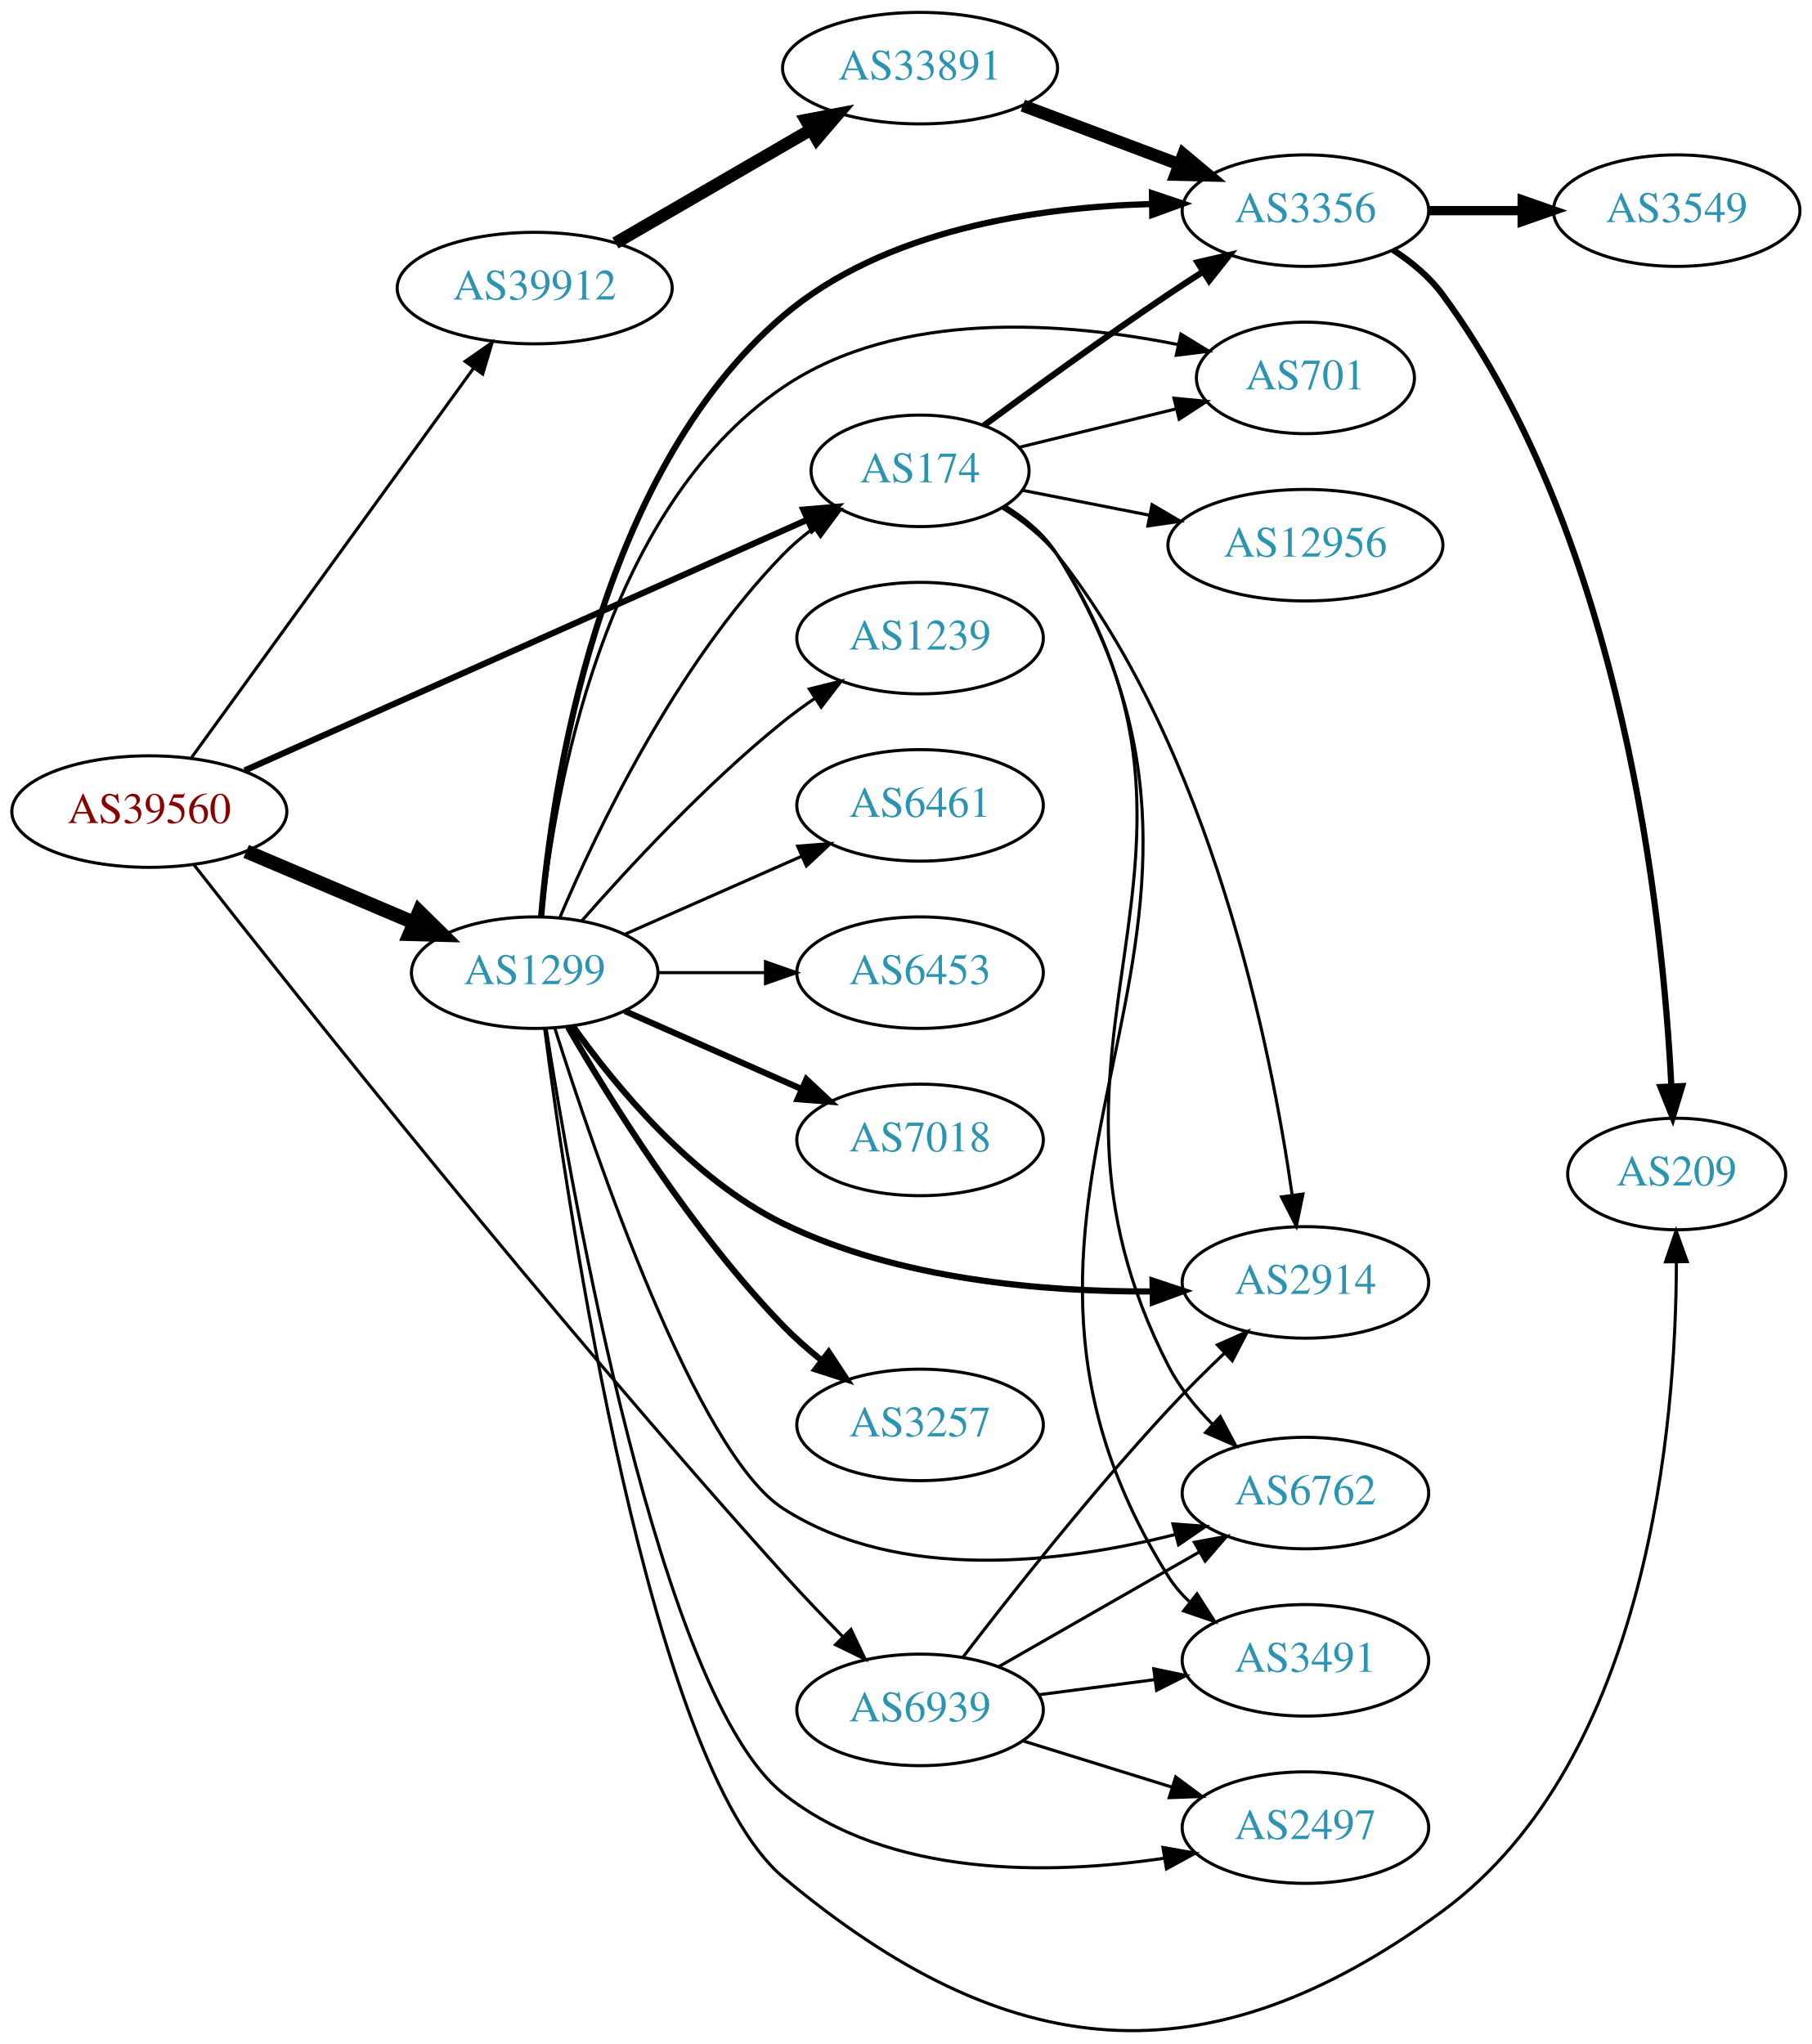
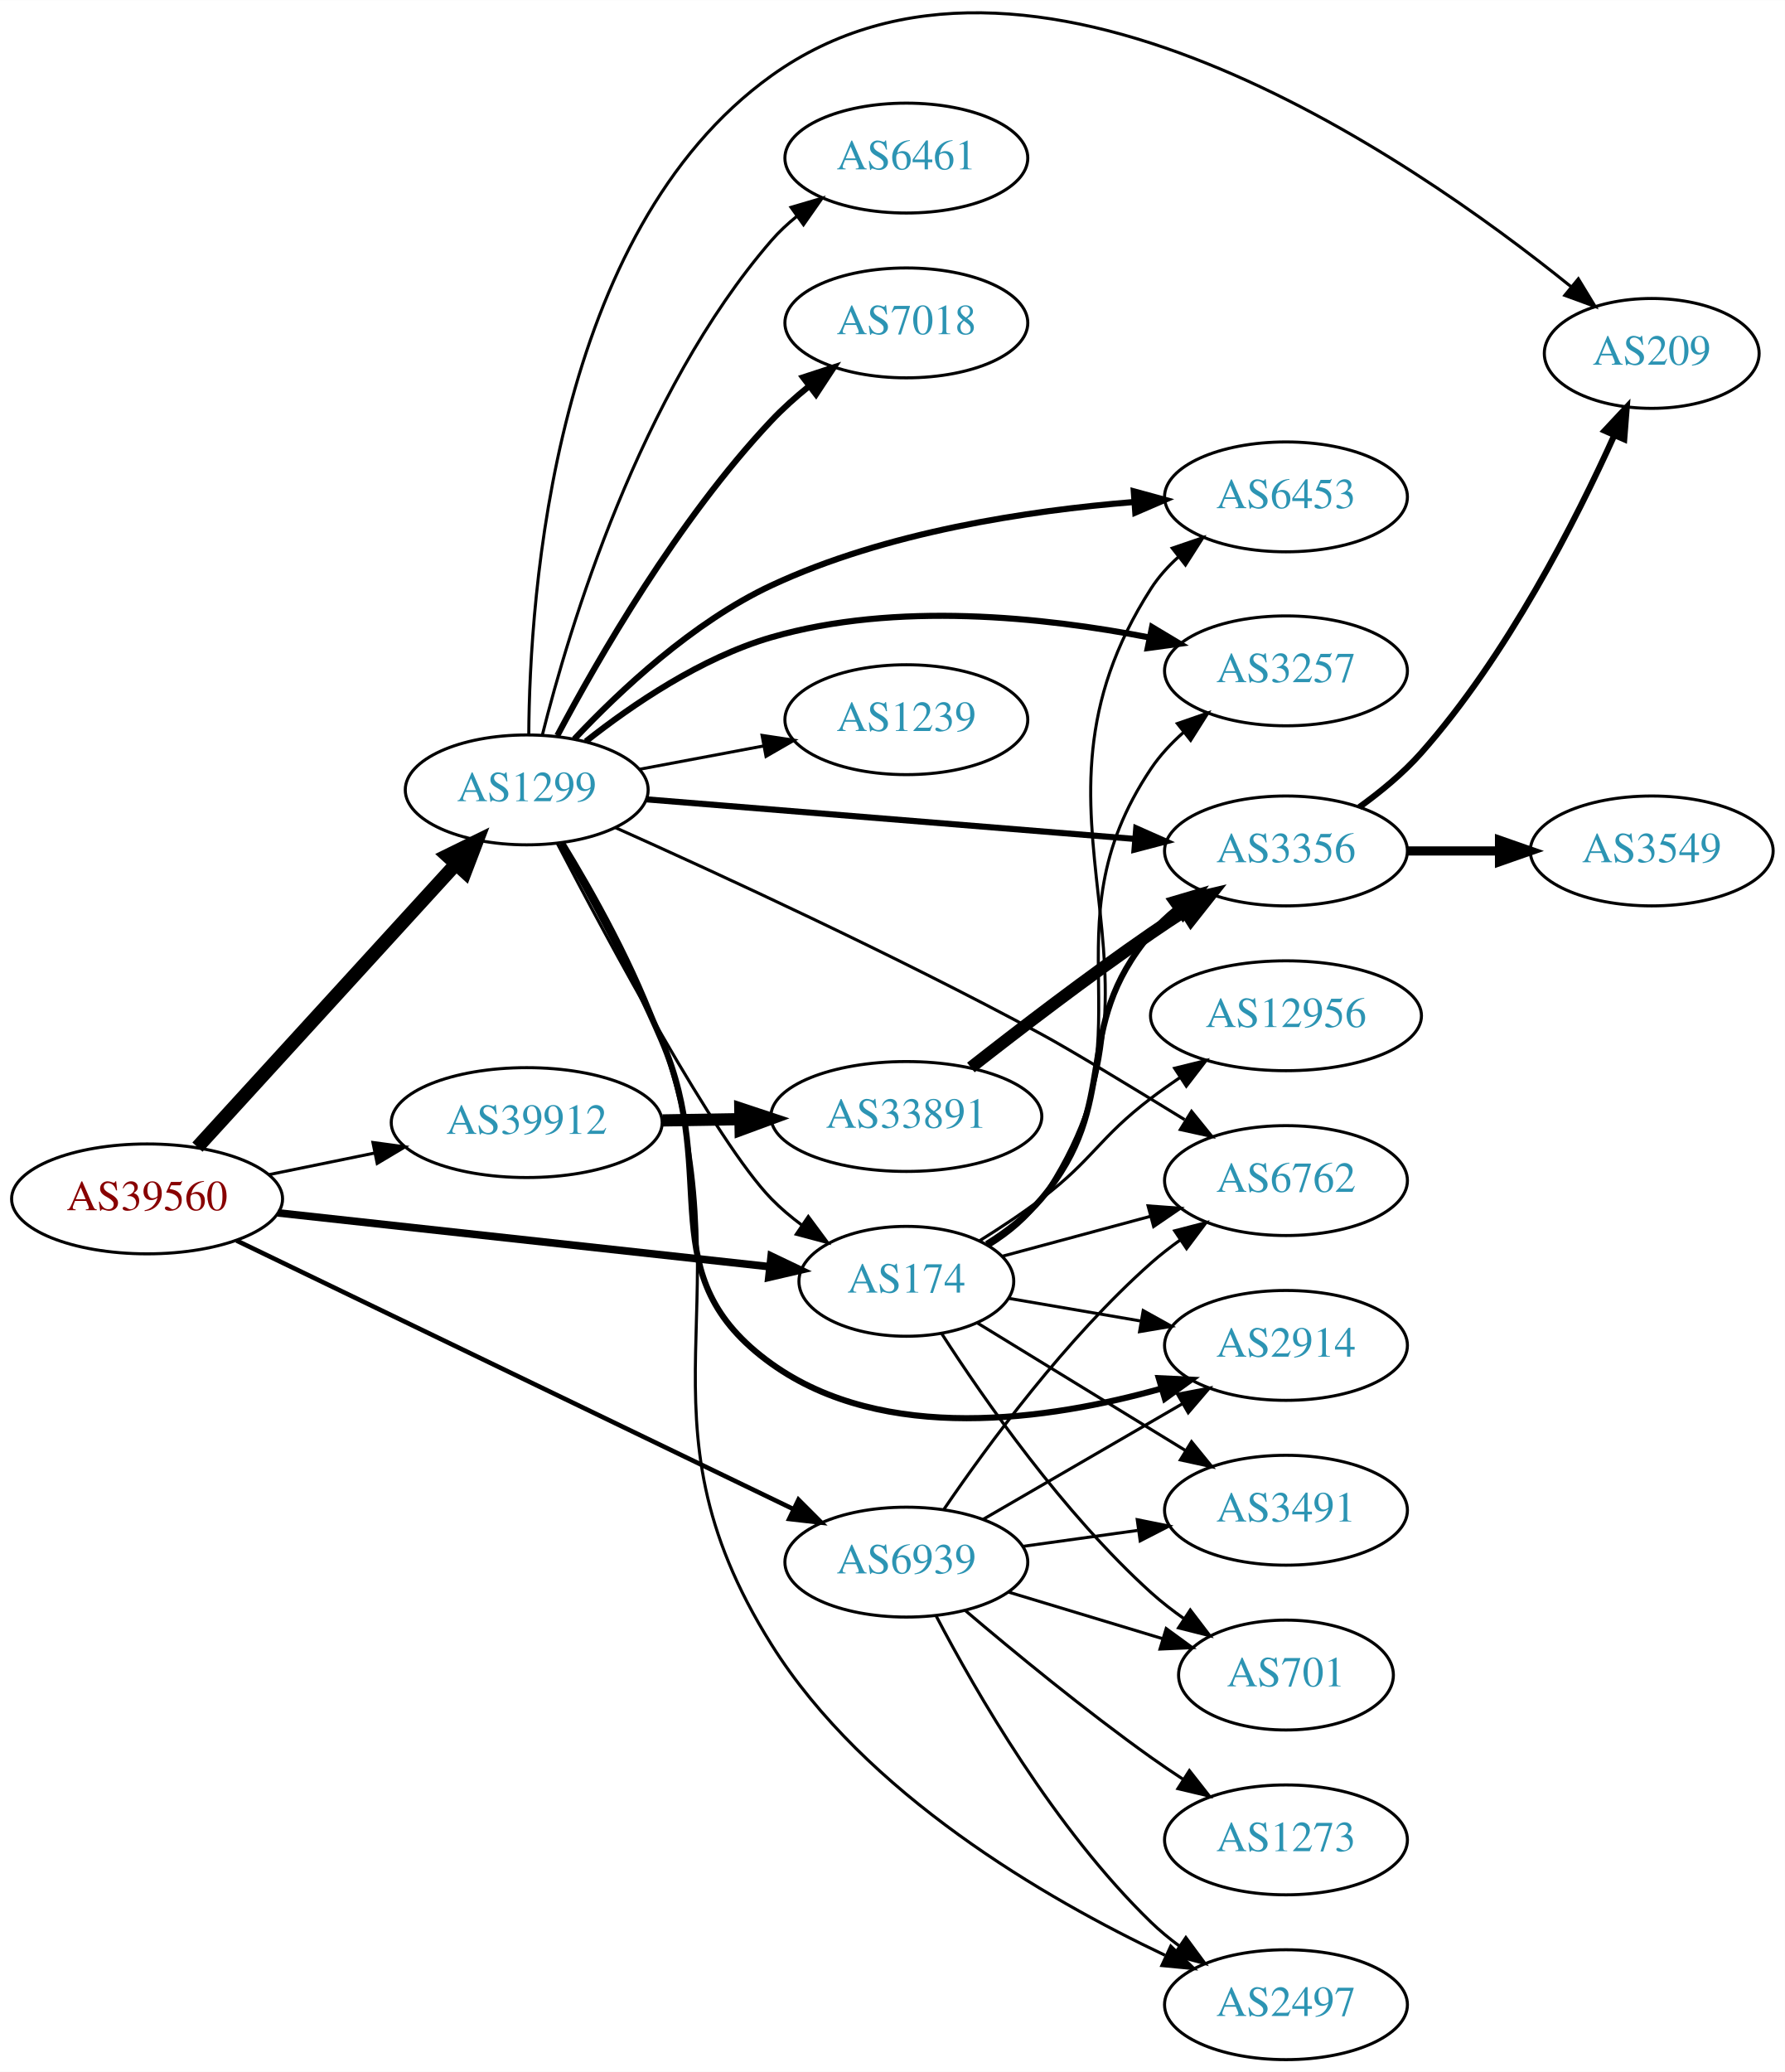
- <svg xmlns="http://www.w3.org/2000/svg" xmlns:xlink="http://www.w3.org/1999/xlink" width="585pt" height="660pt" viewBox="0.00 0.00 584.86 659.86">
-   <g id="graph0" class="graph" transform="scale(1 1) rotate(0) translate(4 655.857)">
-     <polygon fill="white" stroke="none" points="-4,4 -4,-655.857 580.862,-655.857 580.862,4 -4,4" />
+ <svg xmlns="http://www.w3.org/2000/svg" xmlns:xlink="http://www.w3.org/1999/xlink" width="585pt" height="679pt" viewBox="0.00 0.00 584.86 678.75">
+   <g id="graph0" class="graph" transform="scale(1 1) rotate(0) translate(4 674.745)">
+     <polygon fill="white" stroke="none" points="-4,4 -4,-674.745 580.862,-674.745 580.862,4 -4,4" />
    <g id="node1" class="node">
      <g id="a_node1">
        <a xlink:href="/asn/39560" xlink:title="AS39560 ~ KT-NET Communications GmbH [AT]">
-           <ellipse fill="#ffffff" stroke="black" cx="44.196" cy="-393.857" rx="44.393" ry="18" />
-           <text text-anchor="middle" x="44.196" y="-390.157" font-family="Times,serif" font-size="14.00" fill="#880000">AS39560</text>
+           <ellipse fill="#ffffff" stroke="black" cx="44.196" cy="-282" rx="44.393" ry="18" />
+           <text text-anchor="middle" x="44.196" y="-278.3" font-family="Times,serif" font-size="14.00" fill="#880000">AS39560</text>
        </a>
      </g>
    </g>
    <g id="node2" class="node">
      <g id="a_node2">
        <a xlink:href="/asn/174" xlink:title="AS174 ~ Cogent Communications [US]">
-           <ellipse fill="#ffffff" stroke="black" cx="292.98" cy="-503.857" rx="35.194" ry="18" />
-           <text text-anchor="middle" x="292.98" y="-500.157" font-family="Times,serif" font-size="14.00" fill="#2c94b3">AS174</text>
+           <ellipse fill="#ffffff" stroke="black" cx="292.98" cy="-255" rx="35.194" ry="18" />
+           <text text-anchor="middle" x="292.98" y="-251.3" font-family="Times,serif" font-size="14.00" fill="#2c94b3">AS174</text>
        </a>
      </g>
    </g>
    <g id="edge1" class="edge">
-       <path fill="none" stroke="black" stroke-width="2" d="M74.964,-407.125C120.634,-427.482 207.816,-466.342 256.631,-488.1" />
-       <polygon fill="black" stroke="black" stroke-width="2" points="255.3,-491.339 265.858,-492.213 258.15,-484.945 255.3,-491.339" />
+       <path fill="none" stroke="black" stroke-width="2.5" d="M87.06,-277.42C131.84,-272.521 202.55,-264.784 248.094,-259.802" />
+       <polygon fill="black" stroke="black" stroke-width="2.5" points="248.694,-263.257 258.254,-258.69 247.933,-256.298 248.694,-263.257" />
    </g>
    <g id="node3" class="node">
      <g id="a_node3">
        <a xlink:href="/asn/1299" xlink:title="AS1299 ~ Telia Carrier [EU]">
-           <ellipse fill="#ffffff" stroke="black" cx="168.588" cy="-341.857" rx="39.794" ry="18" />
-           <text text-anchor="middle" x="168.588" y="-338.157" font-family="Times,serif" font-size="14.00" fill="#2c94b3">AS1299</text>
+           <ellipse fill="#ffffff" stroke="black" cx="168.588" cy="-416" rx="39.794" ry="18" />
+           <text text-anchor="middle" x="168.588" y="-412.3" font-family="Times,serif" font-size="14.00" fill="#2c94b3">AS1299</text>
        </a>
      </g>
    </g>
    <g id="edge2" class="edge">
-       <path fill="none" stroke="black" stroke-width="4.5" d="M75.45,-381.003C91.816,-374.05 112.188,-365.394 129.611,-357.992" />
-       <polygon fill="black" stroke="black" stroke-width="4.5" points="131.279,-361.561 138.943,-354.027 128.2,-354.313 131.279,-361.561" />
+       <path fill="none" stroke="black" stroke-width="4.5" d="M60.697,-298.971C82.125,-322.431 120.917,-364.903 145.409,-391.717" />
+       <polygon fill="black" stroke="black" stroke-width="4.5" points="142.562,-394.438 152.213,-399.167 148.376,-389.127 142.562,-394.438" />
    </g>
    <g id="node4" class="node">
      <g id="a_node4">
        <a xlink:href="/asn/39912" xlink:title="AS39912 ~ oja.at GmbH [AT]">
-           <ellipse fill="#ffffff" stroke="black" cx="168.588" cy="-562.857" rx="44.393" ry="18" />
-           <text text-anchor="middle" x="168.588" y="-559.157" font-family="Times,serif" font-size="14.00" fill="#2c94b3">AS39912</text>
+           <ellipse fill="#ffffff" stroke="black" cx="168.588" cy="-307" rx="44.393" ry="18" />
+           <text text-anchor="middle" x="168.588" y="-303.3" font-family="Times,serif" font-size="14.00" fill="#2c94b3">AS39912</text>
        </a>
      </g>
    </g>
    <g id="edge3" class="edge">
-       <path fill="none" stroke="black" d="M57.833,-411.306C79.454,-441.161 123.645,-502.18 148.86,-536.997" />
-       <polygon fill="black" stroke="black" points="146.136,-539.203 154.836,-545.249 151.806,-535.097 146.136,-539.203" />
+       <path fill="none" stroke="black" d="M83.922,-289.91C94.972,-292.167 107.157,-294.656 118.728,-297.02" />
+       <polygon fill="black" stroke="black" points="118.196,-300.483 128.694,-299.055 119.597,-293.625 118.196,-300.483" />
    </g>
    <g id="node5" class="node">
      <g id="a_node5">
        <a xlink:href="/asn/6939" xlink:title="AS6939 ~ Hurricane Electric LLC [US]">
-           <ellipse fill="#ffffff" stroke="black" cx="292.98" cy="-103.857" rx="39.794" ry="18" />
-           <text text-anchor="middle" x="292.98" y="-100.157" font-family="Times,serif" font-size="14.00" fill="#2c94b3">AS6939</text>
+           <ellipse fill="#ffffff" stroke="black" cx="292.98" cy="-163" rx="39.794" ry="18" />
+           <text text-anchor="middle" x="292.98" y="-159.3" font-family="Times,serif" font-size="14.00" fill="#2c94b3">AS6939</text>
        </a>
      </g>
    </g>
    <g id="edge4" class="edge">
-       <path fill="none" stroke="black" d="M58.54,-376.739C90.389,-336.107 173.793,-231.022 248.784,-147.857 254.864,-141.114 261.657,-134.01 268.022,-127.523" />
-       <polygon fill="black" stroke="black" points="270.676,-129.818 275.231,-120.252 265.705,-124.89 270.676,-129.818" />
+       <path fill="none" stroke="black" stroke-width="1.5" d="M73.505,-268.349C118.584,-246.612 206.621,-204.161 256.068,-180.317" />
+       <polygon fill="black" stroke="black" stroke-width="1.5" points="257.639,-183.445 265.126,-175.949 254.598,-177.14 257.639,-183.445" />
    </g>
    <g id="node6" class="node">
      <g id="a_node6">
-         <a xlink:href="/asn/2914" xlink:title="AS2914 ~ NTT America, Inc. [US]">
-           <ellipse fill="#ffffff" stroke="black" cx="417.373" cy="-241.857" rx="39.794" ry="18" />
-           <text text-anchor="middle" x="417.373" y="-238.157" font-family="Times,serif" font-size="14.00" fill="#2c94b3">AS2914</text>
+         <a xlink:href="/asn/6762" xlink:title="AS6762 ~ TELECOM ITALIA SPARKLE S.p.A. [IT]">
+           <ellipse fill="#ffffff" stroke="black" cx="417.373" cy="-288" rx="39.794" ry="18" />
+           <text text-anchor="middle" x="417.373" y="-284.3" font-family="Times,serif" font-size="14.00" fill="#2c94b3">AS6762</text>
        </a>
      </g>
    </g>
    <g id="edge5" class="edge">
-       <path fill="none" stroke="black" d="M319.59,-491.846C326.04,-487.83 332.462,-482.825 337.176,-476.857 387.067,-413.703 406.325,-317.473 413.084,-270.148" />
-       <polygon fill="black" stroke="black" points="416.582,-270.395 414.445,-260.018 409.644,-269.463 416.582,-270.395" />
+       <path fill="none" stroke="black" d="M324.549,-263.242C339.208,-267.195 357.026,-271.999 373.051,-276.319" />
+       <polygon fill="black" stroke="black" points="372.186,-279.711 382.753,-278.935 374.009,-272.953 372.186,-279.711" />
    </g>
    <g id="node7" class="node">
      <g id="a_node7">
        <a xlink:href="/asn/3356" xlink:title="AS3356 ~ Level 3 Parent, LLC [US]">
-           <ellipse fill="#ffffff" stroke="black" cx="417.373" cy="-587.857" rx="39.794" ry="18" />
-           <text text-anchor="middle" x="417.373" y="-584.157" font-family="Times,serif" font-size="14.00" fill="#2c94b3">AS3356</text>
+           <ellipse fill="#ffffff" stroke="black" cx="417.373" cy="-396" rx="39.794" ry="18" />
+           <text text-anchor="middle" x="417.373" y="-392.3" font-family="Times,serif" font-size="14.00" fill="#2c94b3">AS3356</text>
        </a>
      </g>
    </g>
    <g id="edge6" class="edge">
-       <path fill="none" stroke="black" stroke-width="2" d="M313.582,-518.509C329.457,-530.242 352.502,-546.976 373.176,-560.857 376.728,-563.241 380.48,-565.689 384.23,-568.09" />
-       <polygon fill="black" stroke="black" stroke-width="2" points="382.557,-571.173 392.88,-573.559 386.298,-565.257 382.557,-571.173" />
+       <path fill="none" stroke="black" stroke-width="2" d="M319.328,-267.225C325.777,-271.242 332.264,-276.194 337.176,-282 364.206,-313.945 346.146,-337.055 373.176,-369 375.604,-371.869 378.417,-374.53 381.419,-376.972" />
+       <polygon fill="black" stroke="black" stroke-width="2" points="379.516,-379.915 389.675,-382.921 383.607,-374.236 379.516,-379.915" />
    </g>
    <g id="node8" class="node">
      <g id="a_node8">
-         <a xlink:href="/asn/701" xlink:title="AS701 ~ UUNET [US]">
-           <ellipse fill="#ffffff" stroke="black" cx="417.373" cy="-533.857" rx="35.194" ry="18" />
-           <text text-anchor="middle" x="417.373" y="-530.157" font-family="Times,serif" font-size="14.00" fill="#2c94b3">AS701</text>
+         <a xlink:href="/asn/12956" xlink:title="AS12956 ~ TELXIUS [ES]">
+           <ellipse fill="#ffffff" stroke="black" cx="417.373" cy="-342" rx="44.393" ry="18" />
+           <text text-anchor="middle" x="417.373" y="-338.3" font-family="Times,serif" font-size="14.00" fill="#2c94b3">AS12956</text>
        </a>
      </g>
    </g>
    <g id="edge7" class="edge">
-       <path fill="none" stroke="black" d="M324.865,-511.427C340.23,-515.193 359.005,-519.795 375.541,-523.848" />
-       <polygon fill="black" stroke="black" points="374.952,-527.308 385.498,-526.289 376.618,-520.509 374.952,-527.308" />
+       <path fill="none" stroke="black" d="M316.923,-268.257C323.622,-272.414 330.842,-277.181 337.176,-282 354.452,-295.141 355.901,-301.859 373.176,-315 376.168,-317.276 379.357,-319.54 382.595,-321.733" />
+       <polygon fill="black" stroke="black" points="380.892,-324.802 391.18,-327.336 384.718,-318.94 380.892,-324.802" />
    </g>
    <g id="node9" class="node">
      <g id="a_node9">
-         <a xlink:href="/asn/12956" xlink:title="AS12956 ~ TELXIUS [ES]">
-           <ellipse fill="#ffffff" stroke="black" cx="417.373" cy="-479.857" rx="44.393" ry="18" />
-           <text text-anchor="middle" x="417.373" y="-476.157" font-family="Times,serif" font-size="14.00" fill="#2c94b3">AS12956</text>
+         <a xlink:href="/asn/701" xlink:title="AS701 ~ UUNET [US]">
+           <ellipse fill="#ffffff" stroke="black" cx="417.373" cy="-126" rx="35.194" ry="18" />
+           <text text-anchor="middle" x="417.373" y="-122.3" font-family="Times,serif" font-size="14.00" fill="#2c94b3">AS701</text>
        </a>
      </g>
    </g>
    <g id="edge8" class="edge">
-       <path fill="none" stroke="black" d="M326.137,-497.551C338.676,-495.092 353.331,-492.219 367.141,-489.511" />
-       <polygon fill="black" stroke="black" points="367.865,-492.935 377.005,-487.576 366.518,-486.066 367.865,-492.935" />
+       <path fill="none" stroke="black" d="M304.48,-237.985C318.346,-216.439 344.394,-178.998 373.176,-153 376.515,-149.984 380.233,-147.101 384.047,-144.416" />
+       <polygon fill="black" stroke="black" points="386.019,-147.308 392.442,-138.882 382.166,-141.464 386.019,-147.308" />
    </g>
    <g id="node10" class="node">
      <g id="a_node10">
-         <a xlink:href="/asn/3491" xlink:title="AS3491 ~ PCCW Global, Inc. [US]">
-           <ellipse fill="#ffffff" stroke="black" cx="417.373" cy="-119.857" rx="39.794" ry="18" />
-           <text text-anchor="middle" x="417.373" y="-116.157" font-family="Times,serif" font-size="14.00" fill="#2c94b3">AS3491</text>
+         <a xlink:href="/asn/6453" xlink:title="AS6453 ~ TATA COMMUNICATIONS (AMERICA) INC [US]">
+           <ellipse fill="#ffffff" stroke="black" cx="417.373" cy="-512" rx="39.794" ry="18" />
+           <text text-anchor="middle" x="417.373" y="-508.3" font-family="Times,serif" font-size="14.00" fill="#2c94b3">AS6453</text>
        </a>
      </g>
    </g>
    <g id="edge9" class="edge">
-       <path fill="none" stroke="black" d="M320.479,-492.473C326.932,-488.46 333.134,-483.299 337.176,-476.857 415.597,-351.887 294.756,-271.826 373.176,-146.857 375.01,-143.935 377.287,-141.277 379.83,-138.87" />
-       <polygon fill="black" stroke="black" points="382.379,-141.319 388.081,-132.39 378.055,-135.814 382.379,-141.319" />
+       <path fill="none" stroke="black" d="M320.186,-266.574C326.639,-270.588 332.913,-275.702 337.176,-282 387.809,-356.79 324.368,-406.007 373.176,-482 375.63,-485.82 378.759,-489.287 382.21,-492.395" />
+       <polygon fill="black" stroke="black" points="380.113,-495.199 390.14,-498.623 384.437,-489.694 380.113,-495.199" />
    </g>
    <g id="node11" class="node">
      <g id="a_node11">
-         <a xlink:href="/asn/6762" xlink:title="AS6762 ~ TELECOM ITALIA SPARKLE S.p.A. [IT]">
-           <ellipse fill="#ffffff" stroke="black" cx="417.373" cy="-173.857" rx="39.794" ry="18" />
-           <text text-anchor="middle" x="417.373" y="-170.157" font-family="Times,serif" font-size="14.00" fill="#2c94b3">AS6762</text>
+         <a xlink:href="/asn/3491" xlink:title="AS3491 ~ PCCW Global, Inc. [US]">
+           <ellipse fill="#ffffff" stroke="black" cx="417.373" cy="-180" rx="39.794" ry="18" />
+           <text text-anchor="middle" x="417.373" y="-176.3" font-family="Times,serif" font-size="14.00" fill="#2c94b3">AS3491</text>
        </a>
      </g>
    </g>
    <g id="edge10" class="edge">
-       <path fill="none" stroke="black" d="M320.361,-492.398C326.814,-488.384 333.044,-483.242 337.176,-476.857 401.034,-378.178 319.525,-319.436 373.176,-214.857 376.681,-208.026 381.786,-201.709 387.269,-196.181" />
-       <polygon fill="black" stroke="black" points="389.897,-198.518 394.865,-189.16 385.145,-193.378 389.897,-198.518" />
-     </g>
-     <g id="edge24" class="edge">
-       <path fill="none" stroke="black" d="M176.779,-359.831C188.546,-387.539 214.12,-441.204 248.784,-476.857 251.767,-479.924 255.164,-482.796 258.714,-485.438" />
-       <polygon fill="black" stroke="black" points="256.909,-488.442 267.148,-491.165 260.841,-482.651 256.909,-488.442" />
-     </g>
-     <g id="edge14" class="edge">
-       <path fill="none" stroke="black" stroke-width="2" d="M180.95,-324.525C194.566,-305.358 219.278,-275.284 248.784,-260.857 285.854,-242.731 332.895,-238.803 367.697,-238.935" />
-       <polygon fill="black" stroke="black" stroke-width="2" points="368.027,-242.44 378.079,-239.095 368.135,-235.441 368.027,-242.44" />
-     </g>
-     <g id="edge13" class="edge">
-       <path fill="none" stroke="black" stroke-width="2" d="M170.668,-359.907C174.156,-401.13 188.726,-502.576 248.784,-553.857 281.457,-581.754 330.744,-588.976 367.421,-589.983" />
-       <polygon fill="black" stroke="black" stroke-width="2" points="367.843,-593.489 377.886,-590.114 367.93,-586.489 367.843,-593.489" />
-     </g>
-     <g id="edge23" class="edge">
-       <path fill="none" stroke="black" d="M170.904,-359.884C174.837,-398.955 190.191,-491.118 248.784,-530.857 286.208,-556.238 339.946,-551.912 376.405,-544.591" />
-       <polygon fill="black" stroke="black" points="377.17,-548.007 386.202,-542.469 375.688,-541.166 377.17,-548.007" />
-     </g>
-     <g id="edge16" class="edge">
-       <path fill="none" stroke="black" d="M175.116,-323.816C187.959,-283.213 220.849,-186.792 248.784,-168.857 286.399,-144.708 339.189,-151.329 375.414,-160.496" />
-       <polygon fill="black" stroke="black" points="374.6,-163.901 385.166,-163.125 376.422,-157.142 374.6,-163.901" />
+       <path fill="none" stroke="black" d="M316.145,-241.418C335.192,-229.746 362.897,-212.769 384.354,-199.62" />
+       <polygon fill="black" stroke="black" points="386.427,-202.455 393.124,-194.246 382.769,-196.487 386.427,-202.455" />
+     </g>
+     <g id="node12" class="node">
+       <g id="a_node12">
+         <a xlink:href="/asn/2914" xlink:title="AS2914 ~ NTT America, Inc. [US]">
+           <ellipse fill="#ffffff" stroke="black" cx="417.373" cy="-234" rx="39.794" ry="18" />
+           <text text-anchor="middle" x="417.373" y="-230.3" font-family="Times,serif" font-size="14.00" fill="#2c94b3">AS2914</text>
+         </a>
+       </g>
+     </g>
+     <g id="edge11" class="edge">
+       <path fill="none" stroke="black" d="M326.458,-249.428C339.679,-247.159 355.213,-244.494 369.615,-242.023" />
+       <polygon fill="black" stroke="black" points="370.589,-245.407 379.853,-240.266 369.405,-238.508 370.589,-245.407" />
    </g>
    <g id="node13" class="node">
      <g id="a_node13">
-         <a xlink:href="/asn/209" xlink:title="AS209 ~ CenturyLink Communications, LLC [US]">
-           <ellipse fill="#ffffff" stroke="black" cx="537.215" cy="-276.857" rx="35.194" ry="18" />
-           <text text-anchor="middle" x="537.215" y="-273.157" font-family="Times,serif" font-size="14.00" fill="#2c94b3">AS209</text>
-         </a>
-       </g>
-     </g>
-     <g id="edge22" class="edge">
-       <path fill="none" stroke="black" d="M171.804,-323.77C179.303,-265.743 205.692,-85.938 248.784,-49.857 321.391,10.937 385.243,17.196 461.569,-38.857 528.368,-87.914 537.009,-196.641 537.116,-248.401" />
-       <polygon fill="black" stroke="black" points="533.615,-248.509 537.027,-258.539 540.615,-248.571 533.615,-248.509" />
-     </g>
-     <g id="node14" class="node">
-       <g id="a_node14">
-         <a xlink:href="/asn/7018" xlink:title="AS7018 ~ AT&amp;T Services, Inc. [US]">
-           <ellipse fill="#ffffff" stroke="black" cx="292.98" cy="-287.857" rx="39.794" ry="18" />
-           <text text-anchor="middle" x="292.98" y="-284.157" font-family="Times,serif" font-size="14.00" fill="#2c94b3">AS7018</text>
-         </a>
-       </g>
+         <a xlink:href="/asn/3257" xlink:title="AS3257 ~ GTT [DE]">
+           <ellipse fill="#ffffff" stroke="black" cx="417.373" cy="-455" rx="39.794" ry="18" />
+           <text text-anchor="middle" x="417.373" y="-451.3" font-family="Times,serif" font-size="14.00" fill="#2c94b3">AS3257</text>
+         </a>
+       </g>
+     </g>
+     <g id="edge12" class="edge">
+       <path fill="none" stroke="black" d="M319.891,-266.782C326.342,-270.797 332.689,-275.859 337.176,-282 375.336,-334.22 337.107,-369.315 373.176,-423 376.094,-427.343 379.806,-431.319 383.824,-434.879" />
+       <polygon fill="black" stroke="black" points="381.788,-437.732 391.799,-441.203 386.138,-432.247 381.788,-437.732" />
+     </g>
+     <g id="edge25" class="edge">
+       <path fill="none" stroke="black" d="M178.566,-398.544C195.179,-366.66 230.67,-300.57 248.784,-282 251.772,-278.938 255.172,-276.068 258.724,-273.429" />
+       <polygon fill="black" stroke="black" points="260.851,-276.215 267.159,-267.703 256.92,-270.423 260.851,-276.215" />
+     </g>
+     <g id="edge18" class="edge">
+       <path fill="none" stroke="black" d="M197.589,-403.665C231.213,-388.618 289.092,-361.965 337.176,-336 346.332,-331.056 366.475,-318.84 384.155,-307.971" />
+       <polygon fill="black" stroke="black" points="386.428,-310.681 393.104,-302.455 382.755,-304.722 386.428,-310.681" />
+     </g>
+     <g id="edge19" class="edge">
+       <path fill="none" stroke="black" stroke-width="2" d="M207.878,-412.897C250.924,-409.408 320.911,-403.736 367.778,-399.938" />
+       <polygon fill="black" stroke="black" stroke-width="2" points="368.309,-403.407 377.993,-399.11 367.743,-396.43 368.309,-403.407" />
+     </g>
+     <g id="edge24" class="edge">
+       <path fill="none" stroke="black" stroke-width="2" d="M184.184,-432.647C198.876,-448.263 223,-470.963 248.784,-483 286.247,-500.488 332.862,-507.522 367.412,-510.305" />
+       <polygon fill="black" stroke="black" stroke-width="2" points="367.5,-513.82 377.723,-511.039 367.997,-506.838 367.5,-513.82" />
    </g>
    <g id="edge15" class="edge">
-       <path fill="none" stroke="black" stroke-width="2" d="M197.667,-329.468C214.615,-321.991 236.413,-312.373 254.782,-304.269" />
-       <polygon fill="black" stroke="black" stroke-width="2" points="256.296,-307.427 264.032,-300.188 253.47,-301.022 256.296,-307.427" />
+       <path fill="none" stroke="black" stroke-width="2" d="M179.853,-398.479C189.175,-382.139 202.932,-356.912 212.784,-334 232.44,-288.293 208.34,-256.978 248.784,-228 285.668,-201.574 339.754,-209.547 376.428,-219.83" />
+       <polygon fill="black" stroke="black" stroke-width="2" points="375.698,-223.264 386.281,-222.765 377.696,-216.556 375.698,-223.264" />
+     </g>
+     <g id="edge16" class="edge">
+       <path fill="none" stroke="black" stroke-width="2" d="M187.946,-431.862C203.118,-443.858 225.823,-459.358 248.784,-466 289.525,-477.785 338.071,-472.627 372.402,-465.975" />
+       <polygon fill="black" stroke="black" stroke-width="2" points="373.487,-469.325 382.575,-463.879 372.074,-462.469 373.487,-469.325" />
    </g>
    <g id="node15" class="node">
      <g id="a_node15">
-         <a xlink:href="/asn/2497" xlink:title="AS2497 ~ Internet Initiative Japan Inc. [JP]">
-           <ellipse fill="#ffffff" stroke="black" cx="417.373" cy="-65.857" rx="39.794" ry="18" />
-           <text text-anchor="middle" x="417.373" y="-62.157" font-family="Times,serif" font-size="14.00" fill="#2c94b3">AS2497</text>
-         </a>
-       </g>
-     </g>
-     <g id="edge17" class="edge">
-       <path fill="none" stroke="black" d="M172.275,-323.874C180.791,-269.497 208.983,-108.582 248.784,-76.857 283.068,-49.529 334.894,-50.509 371.828,-55.971" />
-       <polygon fill="black" stroke="black" points="371.389,-59.445 381.823,-57.61 372.522,-52.537 371.389,-59.445" />
+         <a xlink:href="/asn/209" xlink:title="AS209 ~ CenturyLink Communications, LLC [US]">
+           <ellipse fill="#ffffff" stroke="black" cx="537.215" cy="-559" rx="35.194" ry="18" />
+           <text text-anchor="middle" x="537.215" y="-555.3" font-family="Times,serif" font-size="14.00" fill="#2c94b3">AS209</text>
+         </a>
+       </g>
+     </g>
+     <g id="edge20" class="edge">
+       <path fill="none" stroke="black" d="M169.259,-434.059C169.534,-479.53 177.341,-598.755 248.784,-650 332.558,-710.088 457.569,-623.847 510.772,-580.874" />
+       <polygon fill="black" stroke="black" points="513.174,-583.431 518.677,-574.377 508.729,-578.022 513.174,-583.431" />
    </g>
    <g id="node16" class="node">
      <g id="a_node16">
-         <a xlink:href="/asn/3257" xlink:title="AS3257 ~ GTT [DE]">
-           <ellipse fill="#ffffff" stroke="black" cx="292.98" cy="-195.857" rx="39.794" ry="18" />
-           <text text-anchor="middle" x="292.98" y="-192.157" font-family="Times,serif" font-size="14.00" fill="#2c94b3">AS3257</text>
-         </a>
-       </g>
-     </g>
-     <g id="edge18" class="edge">
-       <path fill="none" stroke="black" stroke-width="2" d="M179.305,-324.335C192.895,-300.767 219.253,-258.301 248.784,-227.857 252.507,-224.019 256.726,-220.297 261.033,-216.831" />
-       <polygon fill="black" stroke="black" stroke-width="2" points="263.486,-219.362 269.318,-210.517 259.243,-213.795 263.486,-219.362" />
+         <a xlink:href="/asn/2497" xlink:title="AS2497 ~ Internet Initiative Japan Inc. [JP]">
+           <ellipse fill="#ffffff" stroke="black" cx="417.373" cy="-18" rx="39.794" ry="18" />
+           <text text-anchor="middle" x="417.373" y="-14.3" font-family="Times,serif" font-size="14.00" fill="#2c94b3">AS2497</text>
+         </a>
+       </g>
+     </g>
+     <g id="edge17" class="edge">
+       <path fill="none" stroke="black" d="M180.654,-398.789C190.528,-382.663 204.647,-357.576 212.784,-334 241.966,-249.452 201.309,-211.803 248.784,-136 279.429,-87.069 338.548,-52.763 377.737,-34.198" />
+       <polygon fill="black" stroke="black" points="379.625,-37.182 387.242,-29.818 376.695,-30.825 379.625,-37.182" />
    </g>
    <g id="node17" class="node">
      <g id="a_node17">
-         <a xlink:href="/asn/1239" xlink:title="AS1239 ~ Sprint [US]">
-           <ellipse fill="#ffffff" stroke="black" cx="292.98" cy="-449.857" rx="39.794" ry="18" />
-           <text text-anchor="middle" x="292.98" y="-446.157" font-family="Times,serif" font-size="14.00" fill="#2c94b3">AS1239</text>
-         </a>
-       </g>
-     </g>
-     <g id="edge19" class="edge">
-       <path fill="none" stroke="black" d="M183.74,-358.52C198.842,-375.751 223.963,-402.881 248.784,-422.857 252.04,-425.477 255.565,-428.049 259.149,-430.503" />
-       <polygon fill="black" stroke="black" points="257.237,-433.434 267.522,-435.977 261.068,-427.575 257.237,-433.434" />
+         <a xlink:href="/asn/6461" xlink:title="AS6461 ~ Zayo Bandwidth [US]">
+           <ellipse fill="#ffffff" stroke="black" cx="292.98" cy="-623" rx="39.794" ry="18" />
+           <text text-anchor="middle" x="292.98" y="-619.3" font-family="Times,serif" font-size="14.00" fill="#2c94b3">AS6461</text>
+         </a>
+       </g>
+     </g>
+     <g id="edge21" class="edge">
+       <path fill="none" stroke="black" d="M173.715,-434.015C182.43,-468.769 205.556,-546.044 248.784,-596 251.244,-598.842 254.077,-601.485 257.092,-603.916" />
+       <polygon fill="black" stroke="black" points="255.201,-606.866 265.367,-609.848 259.28,-601.177 255.201,-606.866" />
    </g>
    <g id="node18" class="node">
      <g id="a_node18">
-         <a xlink:href="/asn/6461" xlink:title="AS6461 ~ Zayo Bandwidth [US]">
-           <ellipse fill="#ffffff" stroke="black" cx="292.98" cy="-395.857" rx="39.794" ry="18" />
-           <text text-anchor="middle" x="292.98" y="-392.157" font-family="Times,serif" font-size="14.00" fill="#2c94b3">AS6461</text>
-         </a>
-       </g>
-     </g>
-     <g id="edge20" class="edge">
-       <path fill="none" stroke="black" d="M197.667,-354.245C214.615,-361.723 236.413,-371.34 254.782,-379.445" />
-       <polygon fill="black" stroke="black" points="253.47,-382.691 264.032,-383.526 256.296,-376.287 253.47,-382.691" />
+         <a xlink:href="/asn/7018" xlink:title="AS7018 ~ AT&amp;T Services, Inc. [US]">
+           <ellipse fill="#ffffff" stroke="black" cx="292.98" cy="-569" rx="39.794" ry="18" />
+           <text text-anchor="middle" x="292.98" y="-565.3" font-family="Times,serif" font-size="14.00" fill="#2c94b3">AS7018</text>
+         </a>
+       </g>
+     </g>
+     <g id="edge22" class="edge">
+       <path fill="none" stroke="black" stroke-width="2" d="M178.623,-433.801C191.807,-458.694 218.114,-504.496 248.784,-537 252.453,-540.888 256.643,-544.639 260.937,-548.118" />
+       <polygon fill="black" stroke="black" stroke-width="2" points="259.141,-551.151 269.212,-554.441 263.391,-545.588 259.141,-551.151" />
    </g>
    <g id="node19" class="node">
      <g id="a_node19">
-         <a xlink:href="/asn/6453" xlink:title="AS6453 ~ TATA COMMUNICATIONS (AMERICA) INC [US]">
-           <ellipse fill="#ffffff" stroke="black" cx="292.98" cy="-341.857" rx="39.794" ry="18" />
-           <text text-anchor="middle" x="292.98" y="-338.157" font-family="Times,serif" font-size="14.00" fill="#2c94b3">AS6453</text>
-         </a>
-       </g>
-     </g>
-     <g id="edge21" class="edge">
-       <path fill="none" stroke="black" d="M208.314,-341.857C219.252,-341.857 231.303,-341.857 242.769,-341.857" />
-       <polygon fill="black" stroke="black" points="243.087,-345.357 253.087,-341.857 243.087,-338.357 243.087,-345.357" />
+         <a xlink:href="/asn/1239" xlink:title="AS1239 ~ Sprint [US]">
+           <ellipse fill="#ffffff" stroke="black" cx="292.98" cy="-439" rx="39.794" ry="18" />
+           <text text-anchor="middle" x="292.98" y="-435.3" font-family="Times,serif" font-size="14.00" fill="#2c94b3">AS1239</text>
+         </a>
+       </g>
+     </g>
+     <g id="edge23" class="edge">
+       <path fill="none" stroke="black" d="M205.648,-422.776C218.347,-425.163 232.794,-427.878 246.188,-430.395" />
+       <polygon fill="black" stroke="black" points="245.704,-433.865 256.178,-432.272 246.997,-426.985 245.704,-433.865" />
    </g>
    <g id="node20" class="node">
      <g id="a_node20">
        <a xlink:href="/asn/33891" xlink:title="AS33891 ~ CORE-BACKBONE GMBH GLOBAL NETWORK [DE]">
-           <ellipse fill="#ffffff" stroke="black" cx="292.98" cy="-633.857" rx="44.393" ry="18" />
-           <text text-anchor="middle" x="292.98" y="-630.157" font-family="Times,serif" font-size="14.00" fill="#2c94b3">AS33891</text>
-         </a>
-       </g>
-     </g>
-     <g id="edge25" class="edge">
-       <path fill="none" stroke="black" stroke-width="4" d="M194.651,-577.396C212.846,-587.951 237.679,-602.356 257.707,-613.975" />
-       <polygon fill="black" stroke="black" stroke-width="4" points="256.124,-617.103 266.53,-619.093 259.636,-611.048 256.124,-617.103" />
+           <ellipse fill="#ffffff" stroke="black" cx="292.98" cy="-309" rx="44.393" ry="18" />
+           <text text-anchor="middle" x="292.98" y="-305.3" font-family="Times,serif" font-size="14.00" fill="#2c94b3">AS33891</text>
+         </a>
+       </g>
+     </g>
+     <g id="edge26" class="edge">
+       <path fill="none" stroke="black" stroke-width="4" d="M213.084,-307.711C221.29,-307.845 229.961,-307.987 238.434,-308.125" />
+       <polygon fill="black" stroke="black" stroke-width="4" points="238.569,-311.628 248.625,-308.292 238.684,-304.629 238.569,-311.628" />
+     </g>
+     <g id="edge30" class="edge">
+       <path fill="none" stroke="black" d="M305.363,-180.4C319.549,-201.218 345.339,-236.343 373.176,-261 376.145,-263.63 379.399,-266.166 382.748,-268.562" />
+       <polygon fill="black" stroke="black" points="380.902,-271.538 391.157,-274.2 384.8,-265.724 380.902,-271.538" />
+     </g>
+     <g id="edge29" class="edge">
+       <path fill="none" stroke="black" d="M326.458,-153.182C341.941,-148.501 360.595,-142.862 376.89,-137.936" />
+       <polygon fill="black" stroke="black" points="378.122,-141.22 386.681,-134.976 376.096,-134.519 378.122,-141.22" />
+     </g>
+     <g id="edge31" class="edge">
+       <path fill="none" stroke="black" d="M331.034,-168.147C342.907,-169.796 356.224,-171.645 368.743,-173.384" />
+       <polygon fill="black" stroke="black" points="368.636,-176.903 379.022,-174.812 369.599,-169.97 368.636,-176.903" />
+     </g>
+     <g id="edge33" class="edge">
+       <path fill="none" stroke="black" d="M318.161,-177.027C336.852,-187.87 362.923,-202.994 383.506,-214.934" />
+       <polygon fill="black" stroke="black" points="381.836,-218.011 392.242,-220.002 385.348,-211.956 381.836,-218.011" />
+     </g>
+     <g id="edge32" class="edge">
+       <path fill="none" stroke="black" d="M302.769,-145.319C315.66,-120.662 341.623,-75.546 373.176,-45 376.026,-42.242 379.203,-39.621 382.504,-37.175" />
+       <polygon fill="black" stroke="black" points="384.569,-40.003 390.854,-31.474 380.622,-34.222 384.569,-40.003" />
+     </g>
+     <g id="node21" class="node">
+       <g id="a_node21">
+         <a xlink:href="/asn/1273" xlink:title="AS1273 ~ Vodafone Group PLC [EU]">
+           <ellipse fill="#ffffff" stroke="black" cx="417.373" cy="-72" rx="39.794" ry="18" />
+           <text text-anchor="middle" x="417.373" y="-68.3" font-family="Times,serif" font-size="14.00" fill="#2c94b3">AS1273</text>
+         </a>
+       </g>
+     </g>
+     <g id="edge28" class="edge">
+       <path fill="none" stroke="black" d="M312.363,-147.084C328.104,-133.717 351.582,-114.389 373.176,-99 376.579,-96.575 380.198,-94.125 383.836,-91.743" />
+       <polygon fill="black" stroke="black" points="385.731,-94.685 392.27,-86.348 381.959,-88.788 385.731,-94.685" />
+     </g>
+     <g id="node14" class="node">
+       <g id="a_node14">
+         <a xlink:href="/asn/3549" xlink:title="AS3549 ~ Level 3 Parent, LLC [US]">
+           <ellipse fill="#ffffff" stroke="black" cx="537.215" cy="-396" rx="39.794" ry="18" />
+           <text text-anchor="middle" x="537.215" y="-392.3" font-family="Times,serif" font-size="14.00" fill="#2c94b3">AS3549</text>
+         </a>
+       </g>
+     </g>
+     <g id="edge13" class="edge">
+       <path fill="none" stroke="black" stroke-width="3" d="M457.285,-396C466.839,-396 477.188,-396 487.151,-396" />
+       <polygon fill="black" stroke="black" stroke-width="3" points="487.343,-399.5 497.343,-396 487.343,-392.5 487.343,-399.5" />
+     </g>
+     <g id="edge14" class="edge">
+       <path fill="none" stroke="black" stroke-width="2" d="M441.38,-410.34C448.377,-415.379 455.747,-421.437 461.569,-428 489.847,-459.882 512.348,-504.195 524.983,-532.233" />
+       <polygon fill="black" stroke="black" stroke-width="2" points="521.798,-533.685 529.034,-541.424 528.203,-530.862 521.798,-533.685" />
    </g>
    <g id="edge27" class="edge">
-       <path fill="none" stroke="black" d="M306.814,-120.872C321.989,-140.677 348.332,-174.085 373.176,-200.857 378.814,-206.932 385.156,-213.222 391.209,-218.997" />
-       <polygon fill="black" stroke="black" points="388.961,-221.687 398.646,-225.982 393.753,-216.585 388.961,-221.687" />
-     </g>
-     <g id="edge29" class="edge">
-       <path fill="none" stroke="black" d="M331.367,-108.744C343.12,-110.281 356.262,-111.999 368.631,-113.616" />
-       <polygon fill="black" stroke="black" points="368.424,-117.118 378.793,-114.944 369.331,-110.177 368.424,-117.118" />
-     </g>
-     <g id="edge30" class="edge">
-       <path fill="none" stroke="black" d="M318.454,-117.854C337.049,-128.489 362.822,-143.229 383.259,-154.918" />
-       <polygon fill="black" stroke="black" points="381.523,-157.957 391.941,-159.884 384.998,-151.881 381.523,-157.957" />
-     </g>
-     <g id="edge28" class="edge">
-       <path fill="none" stroke="black" d="M326.137,-93.873C340.918,-89.284 358.64,-83.781 374.451,-78.872" />
-       <polygon fill="black" stroke="black" points="375.493,-82.214 384.005,-75.906 373.417,-75.529 375.493,-82.214" />
-     </g>
-     <g id="node12" class="node">
-       <g id="a_node12">
-         <a xlink:href="/asn/3549" xlink:title="AS3549 ~ Level 3 Parent, LLC [US]">
-           <ellipse fill="#ffffff" stroke="black" cx="537.215" cy="-587.857" rx="39.794" ry="18" />
-           <text text-anchor="middle" x="537.215" y="-584.157" font-family="Times,serif" font-size="14.00" fill="#2c94b3">AS3549</text>
-         </a>
-       </g>
-     </g>
-     <g id="edge11" class="edge">
-       <path fill="none" stroke="black" stroke-width="3" d="M457.285,-587.857C466.839,-587.857 477.188,-587.857 487.151,-587.857" />
-       <polygon fill="black" stroke="black" stroke-width="3" points="487.343,-591.357 497.343,-587.857 487.343,-584.357 487.343,-591.357" />
-     </g>
-     <g id="edge12" class="edge">
-       <path fill="none" stroke="black" stroke-width="2" d="M445.602,-575.198C451.583,-571.328 457.374,-566.554 461.569,-560.857 520.08,-481.377 532.784,-359.693 535.501,-305.09" />
-       <polygon fill="black" stroke="black" stroke-width="2" points="538.998,-305.234 535.922,-295.096 532.004,-304.94 538.998,-305.234" />
-     </g>
-     <g id="edge26" class="edge">
-       <path fill="none" stroke="black" stroke-width="4" d="M326.137,-621.771C341.504,-615.995 360.052,-609.024 376.324,-602.909" />
-       <polygon fill="black" stroke="black" stroke-width="4" points="377.984,-606.024 386.113,-599.229 375.521,-599.471 377.984,-606.024" />
+       <path fill="none" stroke="black" stroke-width="4" d="M314.121,-325.052C329.91,-337.441 352.583,-354.805 373.176,-369 376.699,-371.428 380.433,-373.902 384.172,-376.319" />
+       <polygon fill="black" stroke="black" stroke-width="4" points="382.492,-379.399 392.81,-381.804 386.244,-373.489 382.492,-379.399" />
    </g>
  </g>
</svg>
